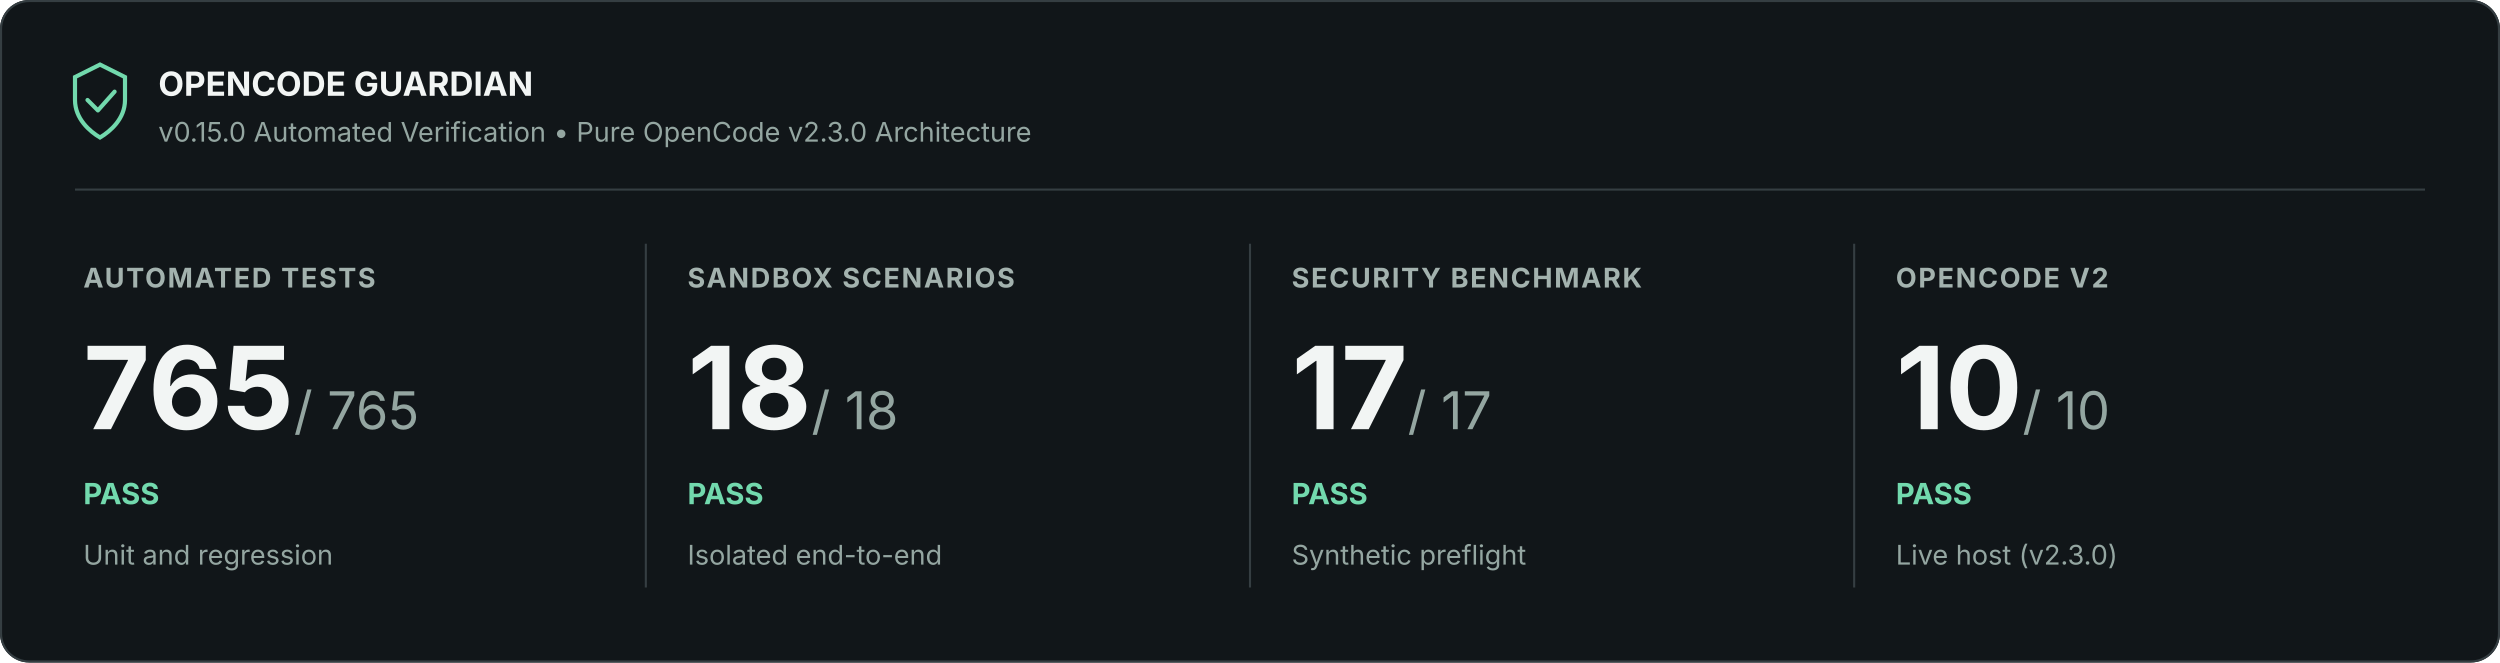
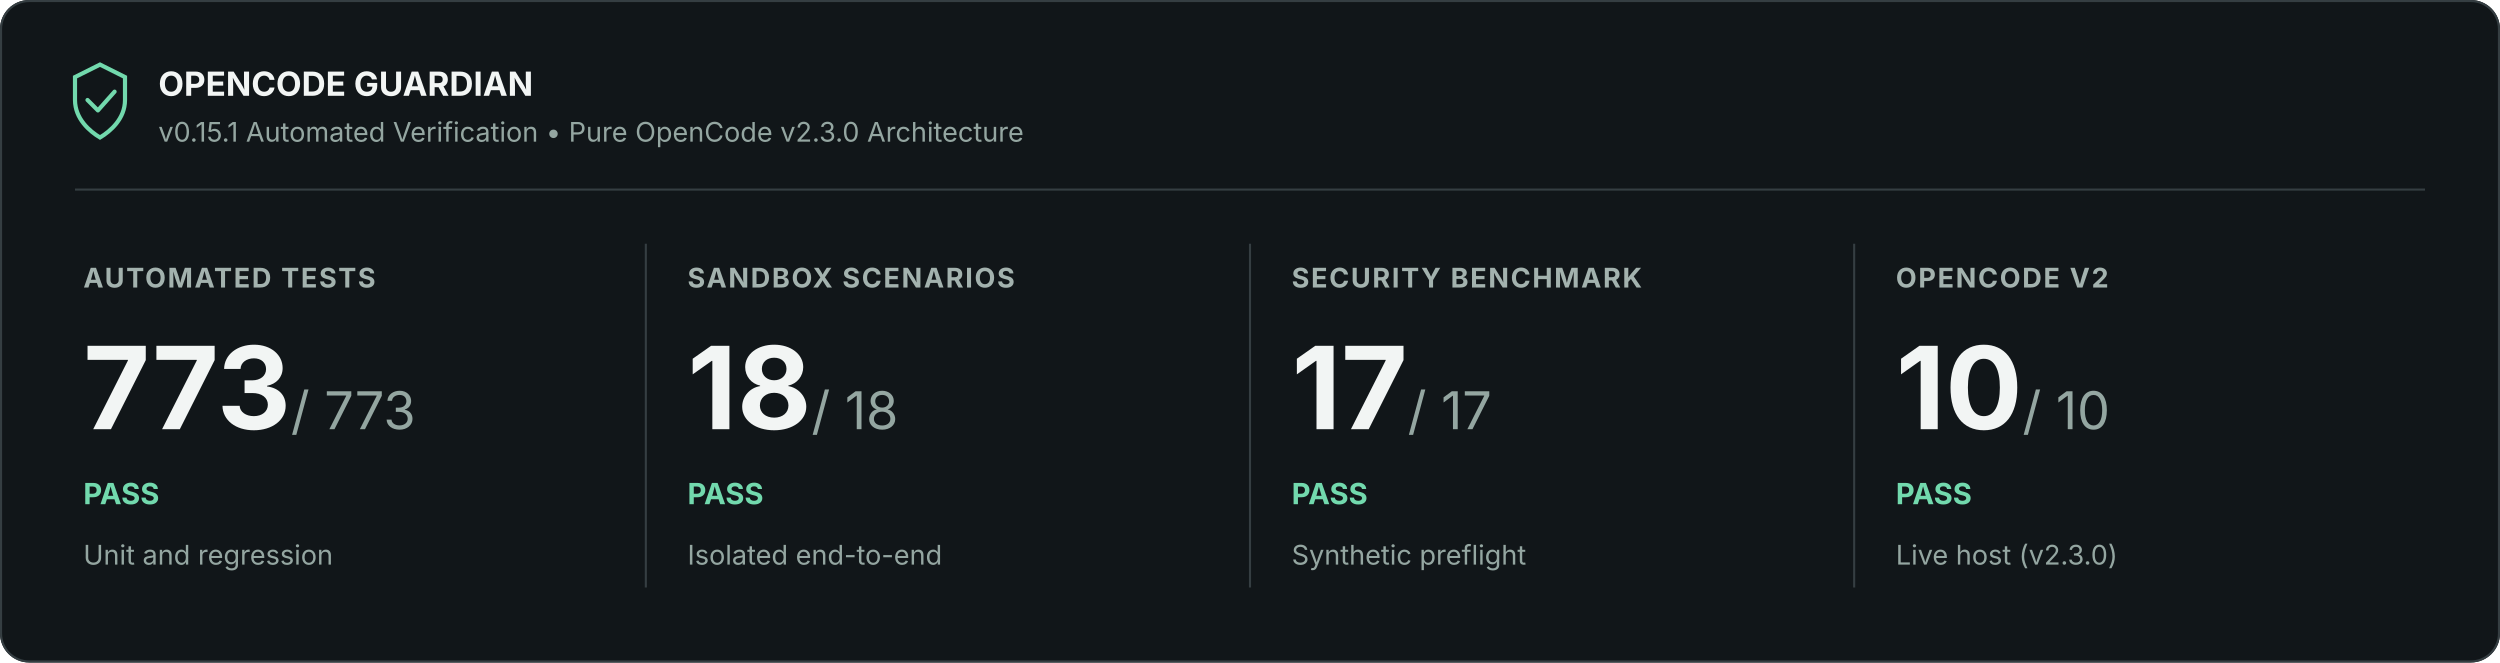
<svg xmlns="http://www.w3.org/2000/svg" width="1200" height="318" viewBox="0 0 1200 318" role="img" aria-labelledby="title description">
  <rect width="1200" height="318" rx="14" fill="#111619" />
  <rect x=".5" y=".5" width="1199" height="317" rx="13.5" stroke="#353e42" fill="none" />
  <path d="M36 37l12-6 12 6v11c0 9-7 15-12 18-5-3-12-9-12-18z" fill="none" stroke="#72d9ad" stroke-width="2" />
  <path d="m42 48 5 5 8-9" fill="none" stroke="#72d9ad" stroke-width="2" stroke-linejoin="round" stroke-linecap="round" />
  <text x="76" y="46" font-family="Inter, Segoe UI, Arial, sans-serif" font-size="16" font-weight="700" fill="#f2f5f4">OPENCODE GUARDIAN</text>
-   <text x="76" y="68" font-family="Inter, Segoe UI, Arial, sans-serif" font-size="13" fill="#94a6a1">v0.15.0 Automated Verification • Pure OpenCode v2.3.0 Architecture</text>
+   <text x="76" y="68" font-family="Inter, Segoe UI, Arial, sans-serif" font-size="13" fill="#94a6a1">v0.15.1 Automated Verification • Pure OpenCode v2.3.0 Architecture</text>
  <path d="M36 91H1164" stroke="#353e42" />
  <text x="40" y="138" font-family="Inter, Segoe UI, Arial, sans-serif" font-size="13" font-weight="700" letter-spacing=".8" fill="#a3b2ae">AUTOMATED TESTS</text>
-   <text x="40" y="206" font-family="Inter, Segoe UI, Arial, sans-serif" font-size="55" font-weight="700" fill="#f2f5f4">765<tspan font-size="25" font-weight="400" fill="#94a6a1"> / 765</tspan>
+   <text x="40" y="206" font-family="Inter, Segoe UI, Arial, sans-serif" font-size="55" font-weight="700" fill="#f2f5f4">773<tspan font-size="25" font-weight="400" fill="#94a6a1"> / 773</tspan>
  </text>
  <text x="40" y="242" font-family="Inter, Segoe UI, Arial, sans-serif" font-size="14" font-weight="700" fill="#72d9ad">PASS</text>
  <text x="40" y="271" font-family="Inter, Segoe UI, Arial, sans-serif" font-size="13" fill="#94a6a1">Unit and regression</text>
  <path d="M310 117v165" stroke="#353e42" />
  <text x="330" y="138" font-family="Inter, Segoe UI, Arial, sans-serif" font-size="13" font-weight="700" letter-spacing=".8" fill="#a3b2ae">SANDBOX SCENARIOS</text>
  <text x="330" y="206" font-family="Inter, Segoe UI, Arial, sans-serif" font-size="55" font-weight="700" fill="#f2f5f4">18<tspan font-size="25" font-weight="400" fill="#94a6a1"> / 18</tspan>
  </text>
  <text x="330" y="242" font-family="Inter, Segoe UI, Arial, sans-serif" font-size="14" font-weight="700" fill="#72d9ad">PASS</text>
  <text x="330" y="271" font-family="Inter, Segoe UI, Arial, sans-serif" font-size="13" fill="#94a6a1">Isolated end-to-end</text>
  <path d="M600 117v165" stroke="#353e42" />
  <text x="620" y="138" font-family="Inter, Segoe UI, Arial, sans-serif" font-size="13" font-weight="700" letter-spacing=".8" fill="#a3b2ae">SECURITY BENCHMARK</text>
  <text x="620" y="206" font-family="Inter, Segoe UI, Arial, sans-serif" font-size="55" font-weight="700" fill="#f2f5f4">17<tspan font-size="25" font-weight="400" fill="#94a6a1"> / 17</tspan>
  </text>
  <text x="620" y="242" font-family="Inter, Segoe UI, Arial, sans-serif" font-size="14" font-weight="700" fill="#72d9ad">PASS</text>
  <text x="620" y="271" font-family="Inter, Segoe UI, Arial, sans-serif" font-size="13" fill="#94a6a1">Synthetic preflight</text>
  <path d="M890 117v165" stroke="#353e42" />
  <text x="910" y="138" font-family="Inter, Segoe UI, Arial, sans-serif" font-size="13" font-weight="700" letter-spacing=".8" fill="#a3b2ae">OPENCODE V2</text>
  <text x="910" y="206" font-family="Inter, Segoe UI, Arial, sans-serif" font-size="55" font-weight="700" fill="#f2f5f4">10<tspan font-size="25" font-weight="400" fill="#94a6a1"> / 10</tspan>
  </text>
  <text x="910" y="242" font-family="Inter, Segoe UI, Arial, sans-serif" font-size="14" font-weight="700" fill="#72d9ad">PASS</text>
  <text x="910" y="271" font-family="Inter, Segoe UI, Arial, sans-serif" font-size="13" fill="#94a6a1">Live host (v2.3.0)</text>
</svg>
